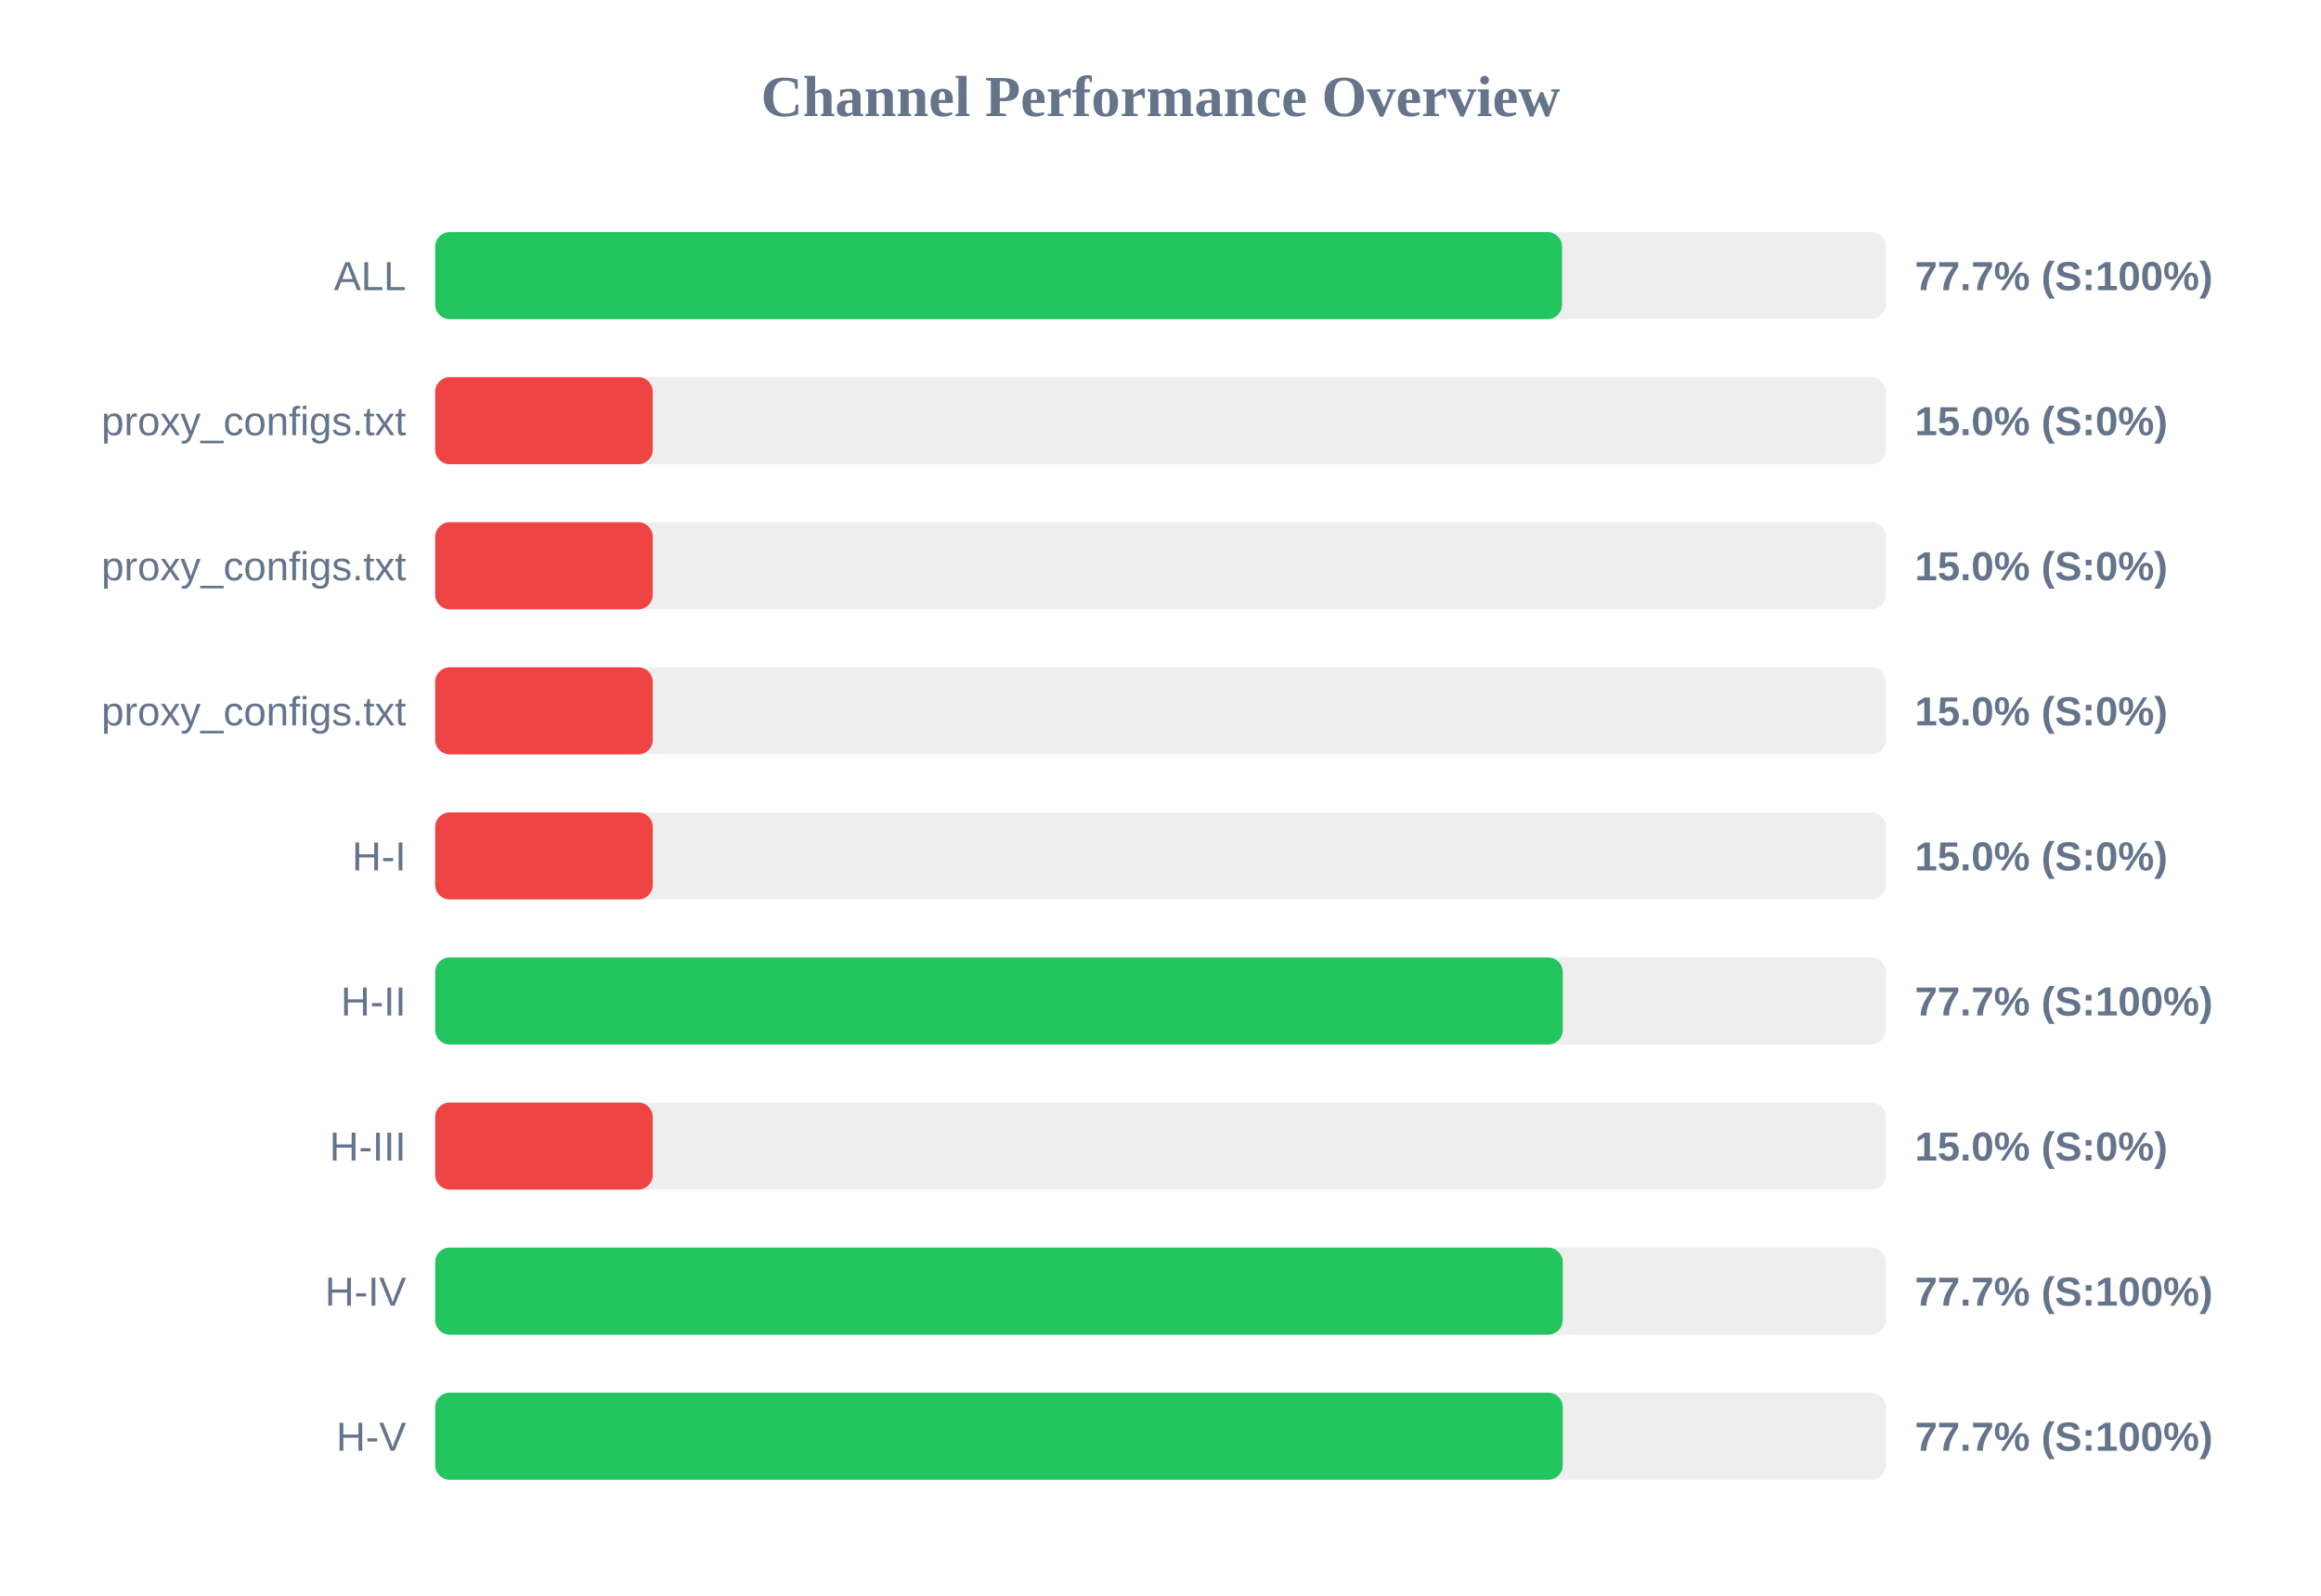
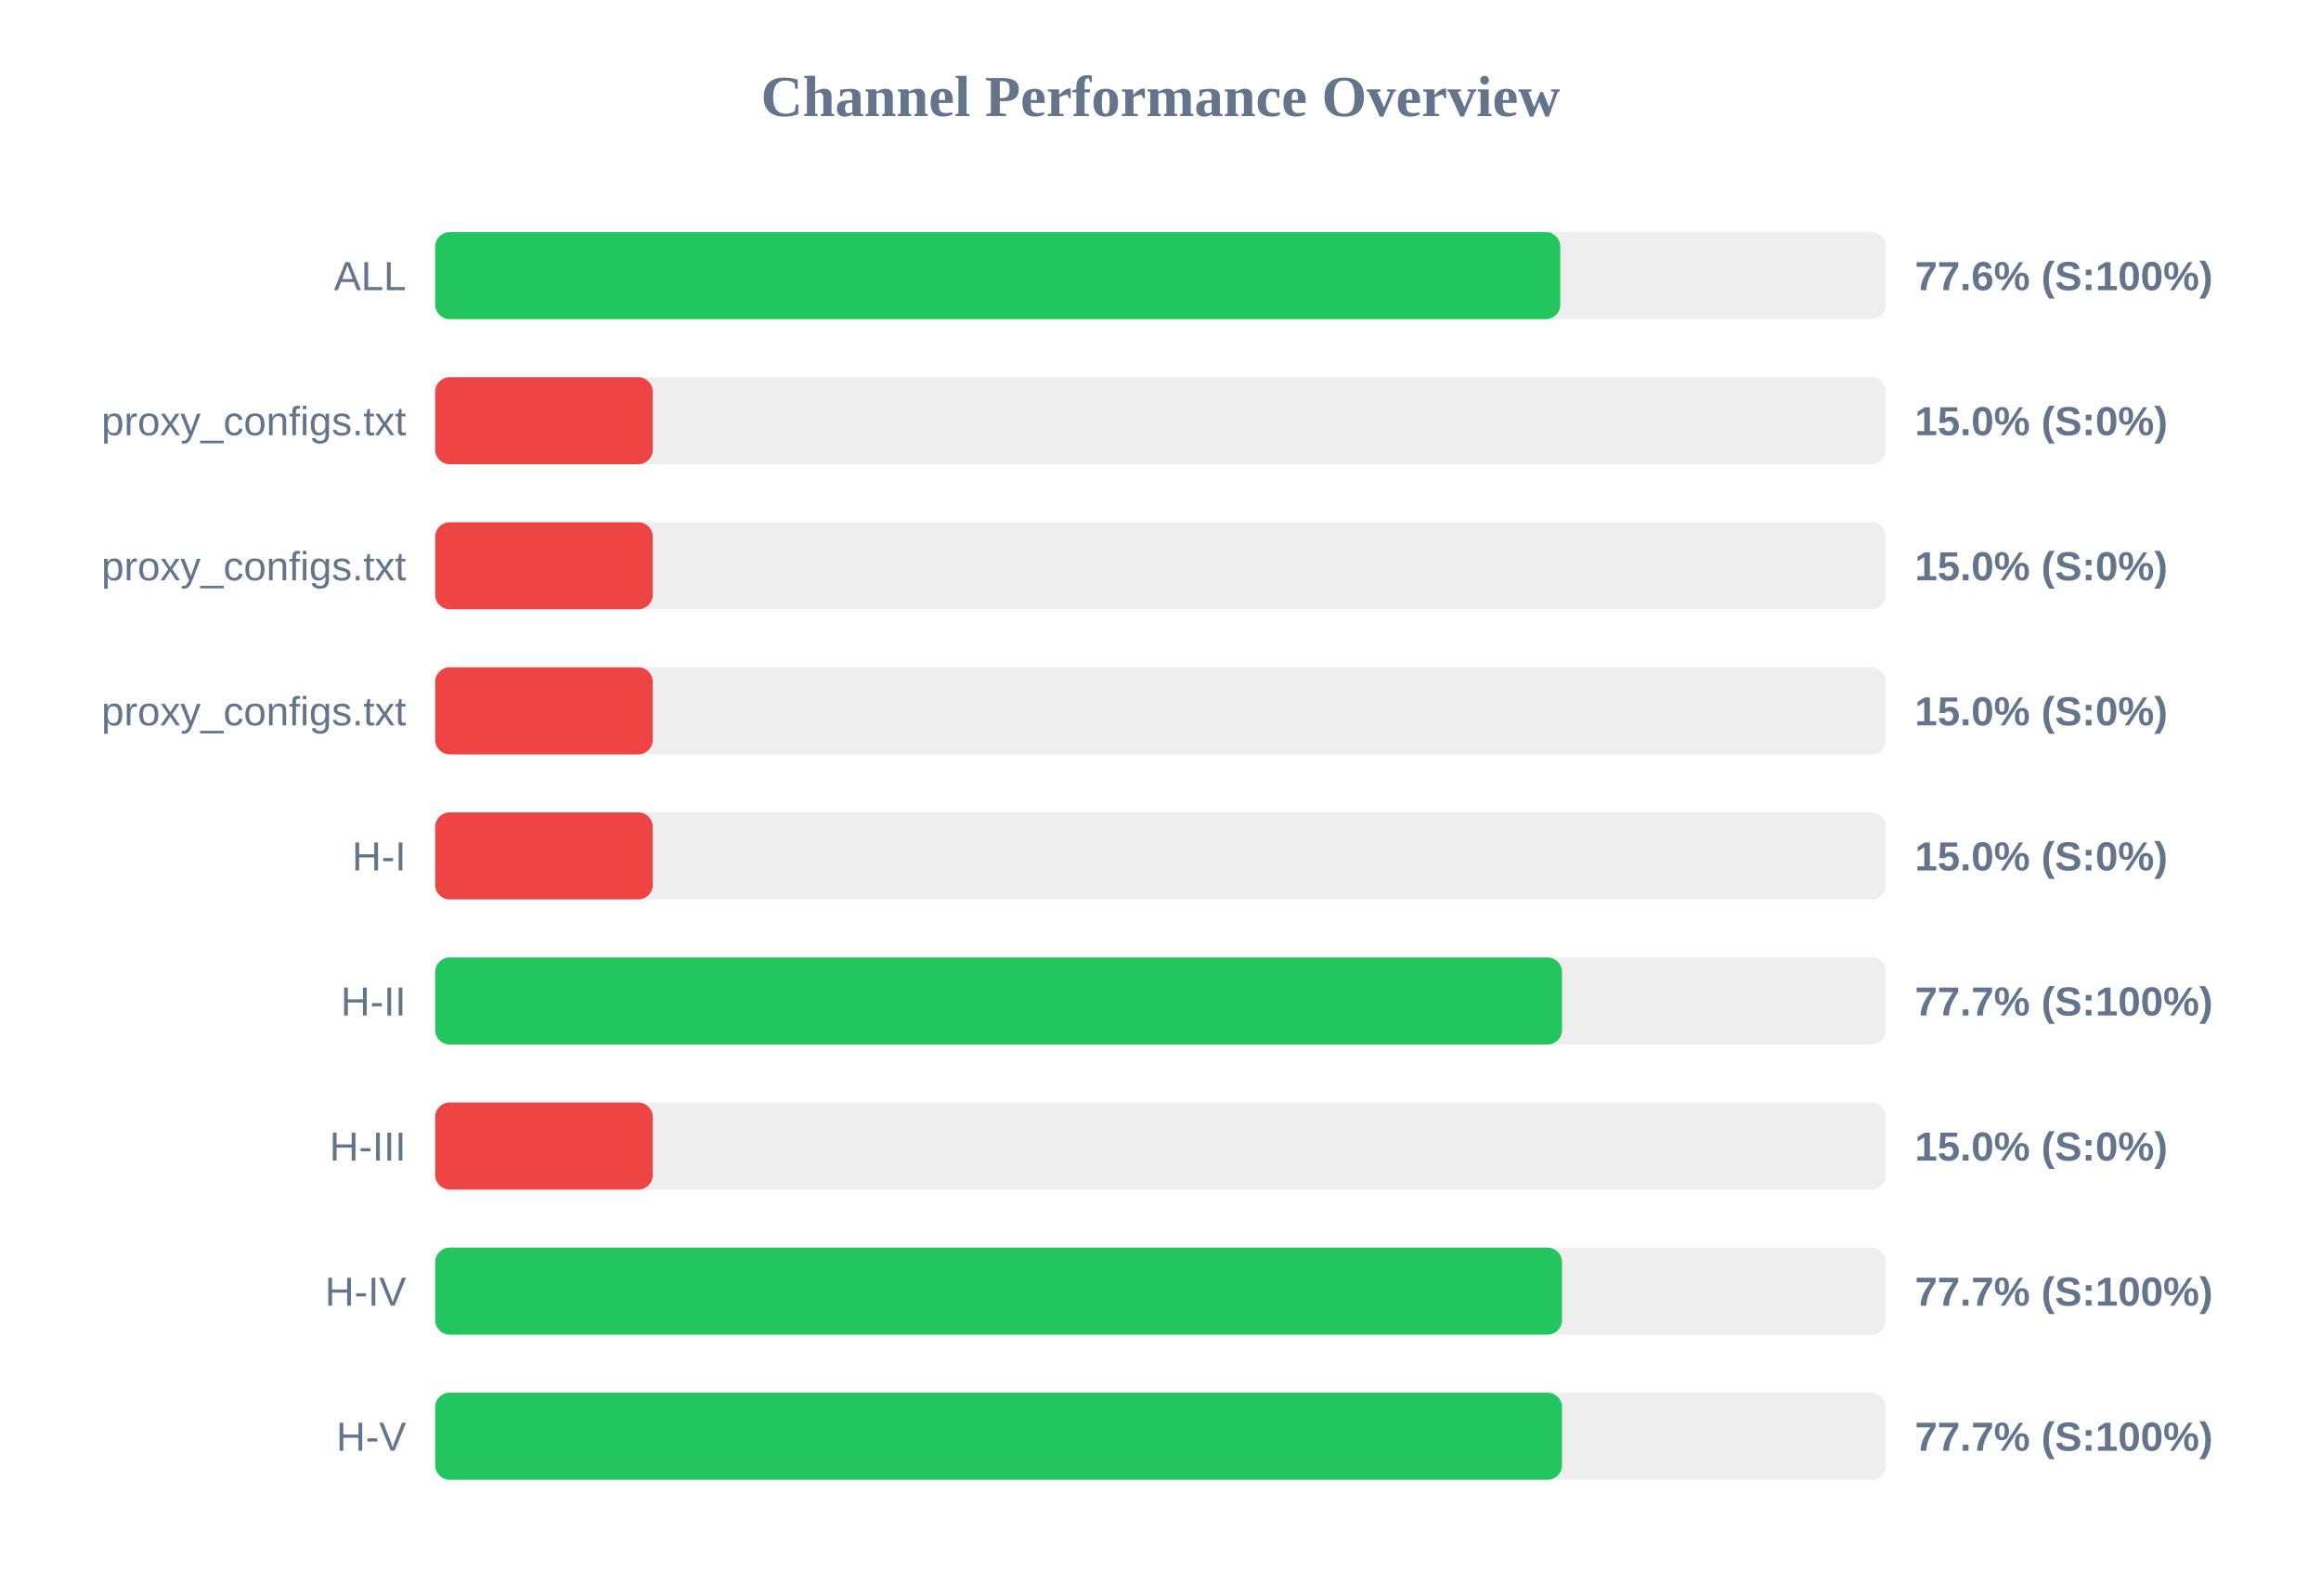
<svg xmlns="http://www.w3.org/2000/svg" width="800" height="550" version="1.1">
  <style>
        .row { font: 14px Arial; fill: #64748b; }
        .score { font: bold 14px Arial; fill: #64748b; }
    </style>
  <text x="400" y="40" text-anchor="middle" font-size="20px" font-weight="bold" fill="#64748b">Channel Performance Overview</text>
  <rect x="150" y="80" width="500" height="30" fill="#eee" rx="5" />
-   <rect x="150" y="80" width="388.4" height="30" fill="#22c55e" rx="5" />
+   <rect x="150" y="80" width="387.8" height="30" fill="#22c55e" rx="5" />
  <text x="140" y="100" text-anchor="end" class="row">ALL</text>
-   <text x="660" y="100" text-anchor="start" class="score">77.7% (S:100%)</text>
+   <text x="660" y="100" text-anchor="start" class="score">77.6% (S:100%)</text>
  <rect x="150" y="130" width="500" height="30" fill="#eee" rx="5" />
  <rect x="150" y="130" width="75.0" height="30" fill="#ef4444" rx="5" />
  <text x="140" y="150" text-anchor="end" class="row">proxy_configs.txt</text>
  <text x="660" y="150" text-anchor="start" class="score">15.0% (S:0%)</text>
  <rect x="150" y="180" width="500" height="30" fill="#eee" rx="5" />
  <rect x="150" y="180" width="75.0" height="30" fill="#ef4444" rx="5" />
  <text x="140" y="200" text-anchor="end" class="row">proxy_configs.txt</text>
  <text x="660" y="200" text-anchor="start" class="score">15.0% (S:0%)</text>
  <rect x="150" y="230" width="500" height="30" fill="#eee" rx="5" />
  <rect x="150" y="230" width="75.0" height="30" fill="#ef4444" rx="5" />
  <text x="140" y="250" text-anchor="end" class="row">proxy_configs.txt</text>
  <text x="660" y="250" text-anchor="start" class="score">15.0% (S:0%)</text>
  <rect x="150" y="280" width="500" height="30" fill="#eee" rx="5" />
  <rect x="150" y="280" width="75.0" height="30" fill="#ef4444" rx="5" />
  <text x="140" y="300" text-anchor="end" class="row">H-I</text>
  <text x="660" y="300" text-anchor="start" class="score">15.0% (S:0%)</text>
  <rect x="150" y="330" width="500" height="30" fill="#eee" rx="5" />
-   <rect x="150" y="330" width="388.65" height="30" fill="#22c55e" rx="5" />
+   <rect x="150" y="330" width="388.4" height="30" fill="#22c55e" rx="5" />
  <text x="140" y="350" text-anchor="end" class="row">H-II</text>
  <text x="660" y="350" text-anchor="start" class="score">77.7% (S:100%)</text>
  <rect x="150" y="380" width="500" height="30" fill="#eee" rx="5" />
  <rect x="150" y="380" width="75.0" height="30" fill="#ef4444" rx="5" />
  <text x="140" y="400" text-anchor="end" class="row">H-III</text>
  <text x="660" y="400" text-anchor="start" class="score">15.0% (S:0%)</text>
  <rect x="150" y="430" width="500" height="30" fill="#eee" rx="5" />
-   <rect x="150" y="430" width="388.65" height="30" fill="#22c55e" rx="5" />
+   <rect x="150" y="430" width="388.4" height="30" fill="#22c55e" rx="5" />
  <text x="140" y="450" text-anchor="end" class="row">H-IV</text>
  <text x="660" y="450" text-anchor="start" class="score">77.7% (S:100%)</text>
  <rect x="150" y="480" width="500" height="30" fill="#eee" rx="5" />
-   <rect x="150" y="480" width="388.65" height="30" fill="#22c55e" rx="5" />
+   <rect x="150" y="480" width="388.4" height="30" fill="#22c55e" rx="5" />
  <text x="140" y="500" text-anchor="end" class="row">H-V</text>
  <text x="660" y="500" text-anchor="start" class="score">77.7% (S:100%)</text>
</svg>
